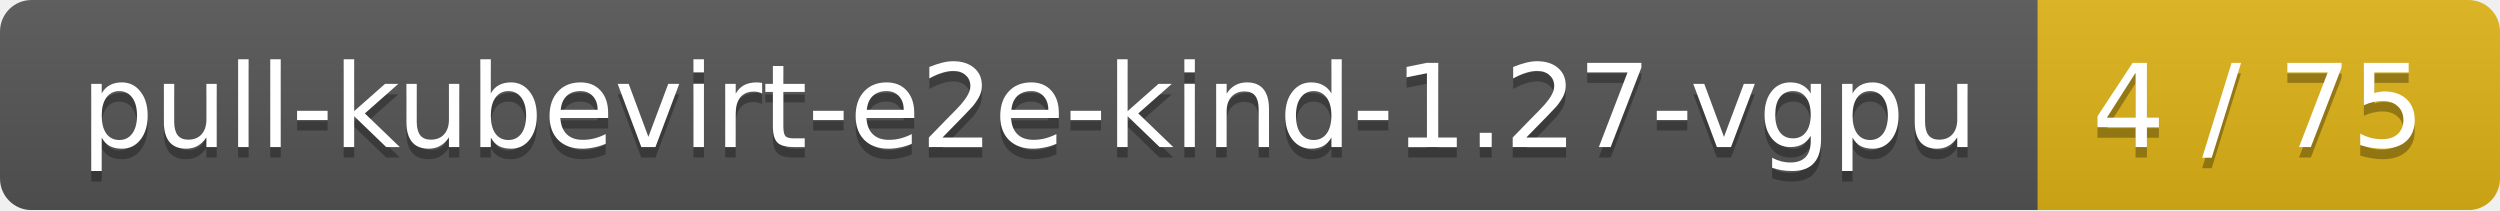
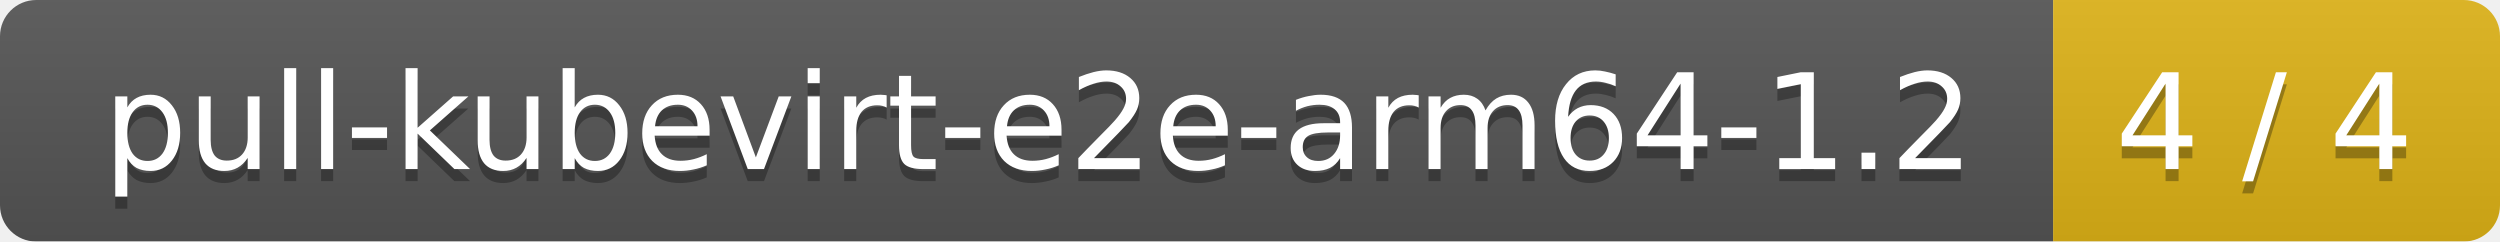
- <svg xmlns="http://www.w3.org/2000/svg" width="238" height="20">
+ <svg xmlns="http://www.w3.org/2000/svg" width="207" height="20">
  <linearGradient id="smooth" x2="0" y2="100%">
    <stop offset="0" stop-color="#bbb" stop-opacity=".1" />
    <stop offset="1" stop-opacity=".1" />
  </linearGradient>
  <mask id="round">
-     <rect width="238" height="20" rx="3" fill="#fff" />
+     <rect width="207" height="20" rx="3" fill="#fff" />
  </mask>
  <g mask="url(#round)">
-     <rect width="194" height="20" fill="#555" />
-     <rect x="194" width="44" height="20" fill="#dfb317" />
-     <rect width="238" height="20" fill="url(#smooth)" />
+     <rect width="170" height="20" fill="#555" />
+     <rect x="170" width="37" height="20" fill="#dfb317" />
+     <rect width="207" height="20" fill="url(#smooth)" />
  </g>
  <g fill="#fff" text-anchor="middle" font-family="DejaVu Sans,Verdana,Geneva,sans-serif" font-size="11">
-     <text x="98" y="15" fill="#010101" fill-opacity=".3">pull-kubevirt-e2e-kind-1.27-vgpu</text>
-     <text x="98" y="14">pull-kubevirt-e2e-kind-1.27-vgpu</text>
-     <text x="215" y="15" fill="#010101" fill-opacity=".3">4 / 75</text>
-     <text x="215" y="14">4 / 75</text>
+     <text x="86" y="15" fill="#010101" fill-opacity=".3">pull-kubevirt-e2e-arm64-1.2</text>
+     <text x="86" y="14">pull-kubevirt-e2e-arm64-1.2</text>
+     <text x="187.5" y="15" fill="#010101" fill-opacity=".3">4 / 4</text>
+     <text x="187.5" y="14">4 / 4</text>
  </g>
</svg>
